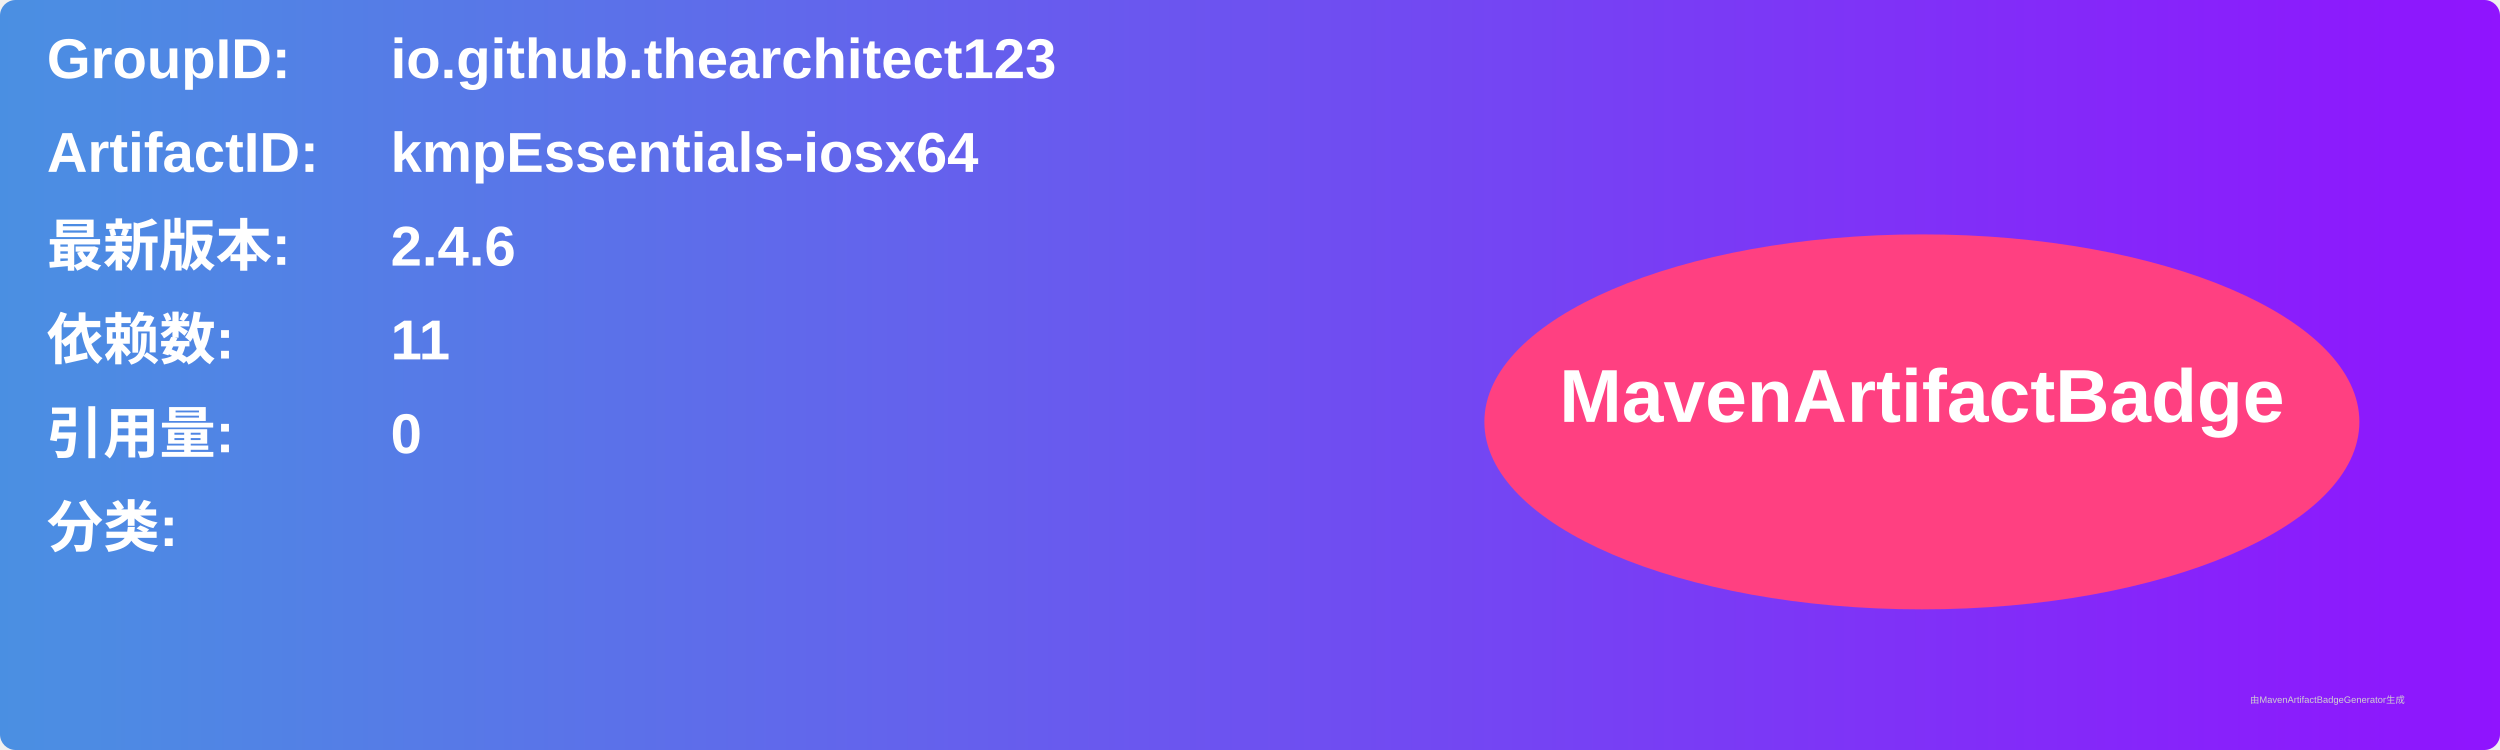
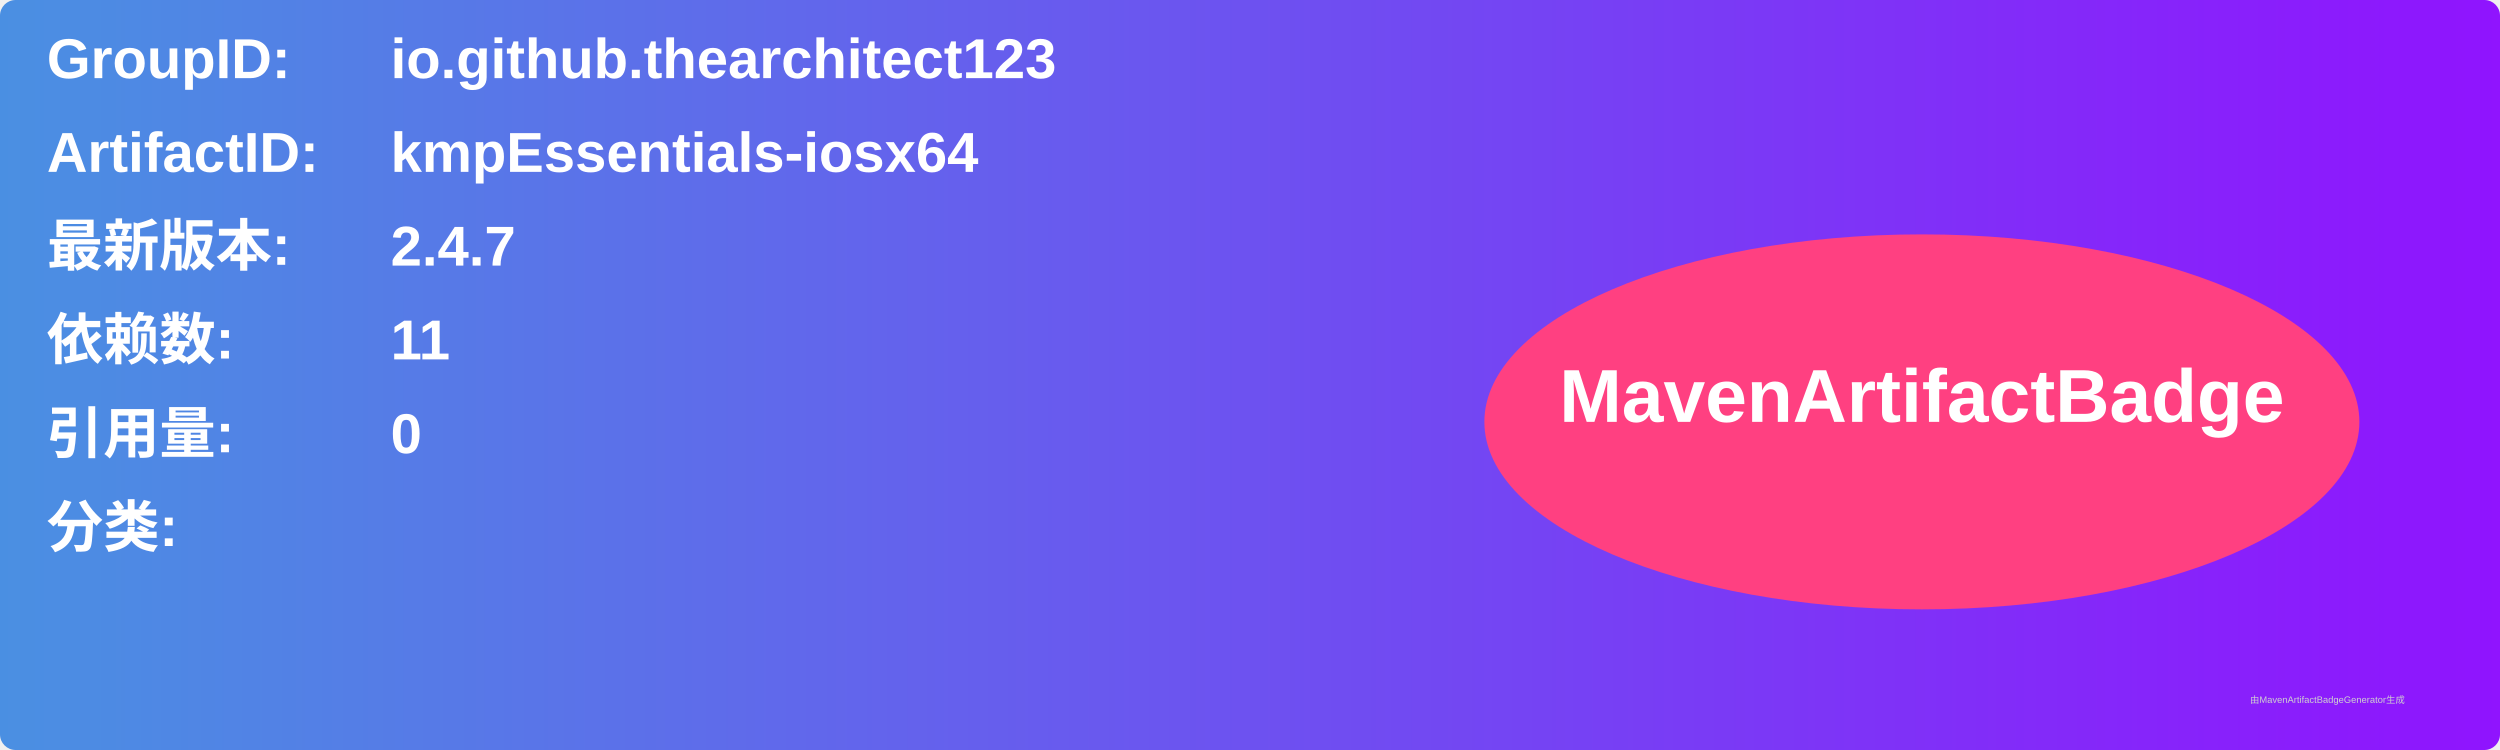
<svg xmlns="http://www.w3.org/2000/svg" width="800" height="240" viewBox="0 0 800 240">
  <linearGradient id="grad" x1="0%" y1="0%" x2="100%" y2="0%">
    <stop offset="0%" stop-color="#4a90e2" />
    <stop offset="100%" stop-color="#9013fe" />
  </linearGradient>
  <rect width="100%" height="100%" rx="5" ry="5" fill="url(#grad)" />
  <g transform="translate(15, 15)">
    <text x="0" y="10" font-family="Arial" font-size="18" fill="white" font-weight="bold" width="260">GroupID:</text>
    <text x="110" y="10" font-family="Arial" font-size="18" fill="white" font-weight="bold" width="460">io.github.thearchitect123</text>
    <text x="0" y="40" font-family="Arial" font-size="18" fill="white" font-weight="bold" width="260">ArtifactID:</text>
    <text x="110" y="40" font-family="Arial" font-size="18" fill="white" font-weight="bold" width="460">kmpEssentials-iosx64</text>
    <text x="0" y="70" font-family="Arial" font-size="18" fill="white" font-weight="bold">最新版本:</text>
    <text x="110" y="70" font-family="Arial" font-size="18" fill="white" font-weight="bold">
-       <tspan font-weight="bold">2.4.6</tspan>
+       <tspan font-weight="bold">2.4.7</tspan>
    </text>
    <text x="0" y="100" font-family="Arial" font-size="18" fill="white" font-weight="bold">依赖数: </text>
    <text x="110" y="100" font-family="Arial" font-size="18" fill="white">
      <tspan font-weight="bold">11</tspan>
    </text>
    <text x="0" y="130" font-family="Arial" font-size="18" fill="white" font-weight="bold">引用量: </text>
    <text x="110" y="130" font-family="Arial" font-size="18" fill="white">
      <tspan font-weight="bold">0</tspan>
    </text>
    <text x="0" y="160" font-family="Arial" font-size="18" fill="white" font-weight="bold">分类:</text>
    <text x="10" y="190" font-family="Arial" font-size="10" fill="white">
      <tspan font-weight="bold" />
    </text>
    <ellipse cx="600" cy="120" rx="140" ry="60" fill="#ff4081" />
    <text x="600" y="120" text-anchor="middle" font-family="Arial" font-size="24" fill="white" font-weight="bold">MavenArtifactBadge</text>
  </g>
  <text x="720" y="225" font-family="Arial" font-size="3" fill="#d0d0d0">由MavenArtifactBadgeGenerator生成</text>
</svg>
